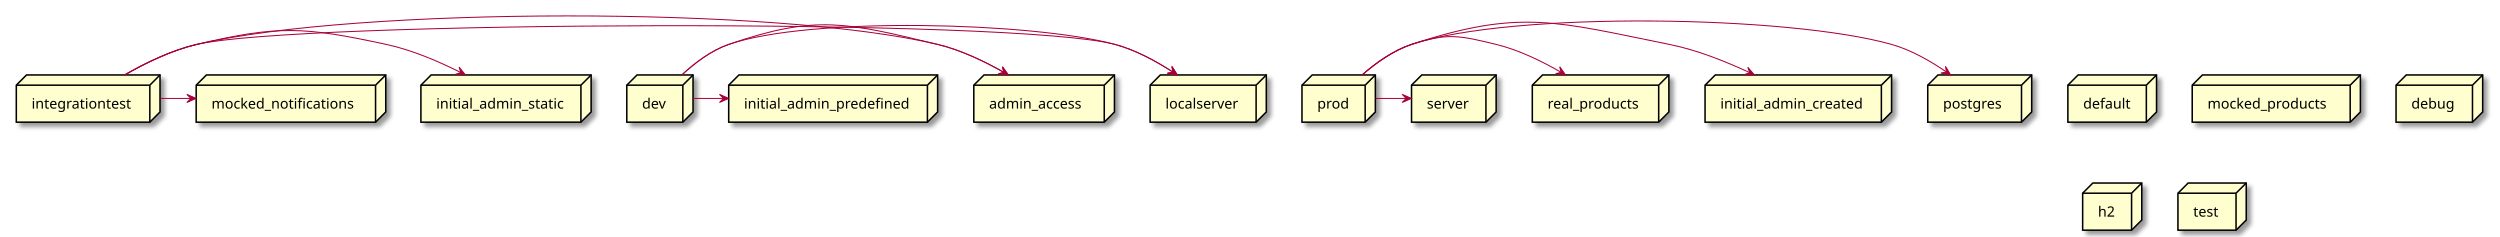
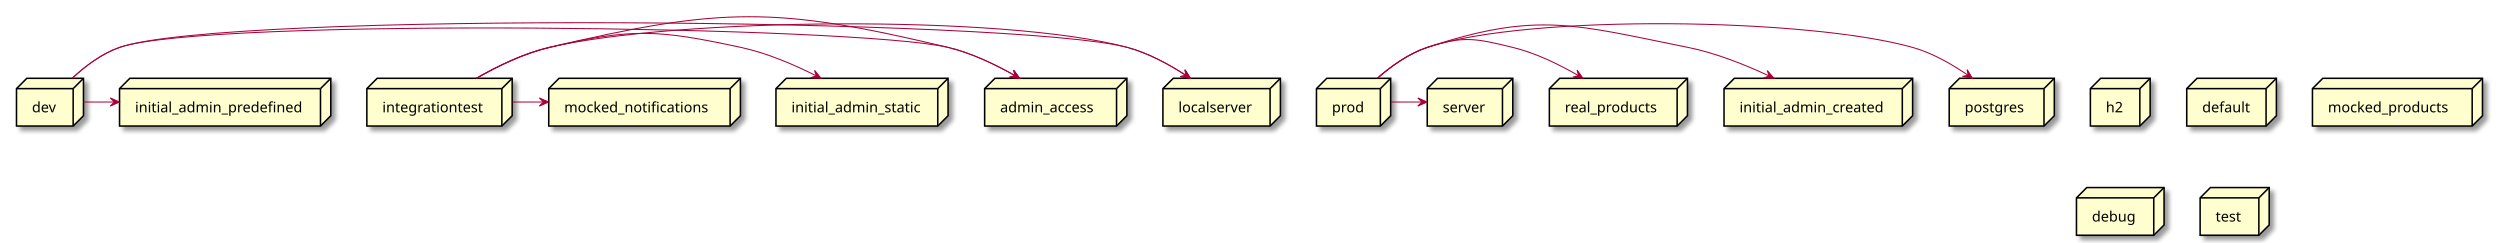
- <svg xmlns="http://www.w3.org/2000/svg" contentScriptType="application/ecmascript" contentStyleType="text/css" height="232px" preserveAspectRatio="none" style="width:2453px;height:232px;background:#FFFFFF;" version="1.1" viewBox="0 0 2453 232" width="2453px" zoomAndPan="magnify">
+ <svg xmlns="http://www.w3.org/2000/svg" contentScriptType="application/ecmascript" contentStyleType="text/css" height="235px" preserveAspectRatio="none" style="width:2426px;height:235px;background:#FFFFFF;" version="1.1" viewBox="0 0 2426 235" width="2426px" zoomAndPan="magnify">
  <defs>
-     <filter height="300%" id="f1jf0pls56gyne" width="300%" x="-1" y="-1">
+     <filter height="300%" id="f4r0wa44yrmh8" width="300%" x="-1" y="-1">
      <feGaussianBlur result="blurOut" stdDeviation="2.0" />
      <feColorMatrix in="blurOut" result="blurOut2" type="matrix" values="0 0 0 0 0 0 0 0 0 0 0 0 0 0 0 0 0 0 .4 0" />
      <feOffset dx="4.0" dy="4.0" in="blurOut2" result="blurOut3" />
      <feBlend in="SourceGraphic" in2="blurOut3" mode="normal" />
    </filter>
  </defs>
  <g>
-     <polygon fill="#FEFECE" filter="url(#f1jf0pls56gyne)" points="1128.5,83.57,1138.5,73.57,1242.5,73.57,1242.5,109.867,1232.5,119.867,1128.5,119.867,1128.5,83.57" style="stroke:#000000;stroke-width:1.5;" />
-     <line style="stroke:#000000;stroke-width:1.5;" x1="1232.5" x2="1242.5" y1="83.57" y2="73.57" />
-     <line style="stroke:#000000;stroke-width:1.5;" x1="1128.5" x2="1232.5" y1="83.57" y2="83.57" />
-     <line style="stroke:#000000;stroke-width:1.5;" x1="1232.5" x2="1232.5" y1="83.57" y2="119.867" />
-     <text fill="#000000" font-family="sans-serif" font-size="14" lengthAdjust="spacing" textLength="74" x="1143.5" y="106.565">localserver</text>
-     <polygon fill="#FEFECE" filter="url(#f1jf0pls56gyne)" points="1673,83.57,1683,73.57,1856,73.57,1856,109.867,1846,119.867,1673,119.867,1673,83.57" style="stroke:#000000;stroke-width:1.5;" />
-     <line style="stroke:#000000;stroke-width:1.5;" x1="1846" x2="1856" y1="83.57" y2="73.57" />
-     <line style="stroke:#000000;stroke-width:1.5;" x1="1673" x2="1846" y1="83.57" y2="83.57" />
-     <line style="stroke:#000000;stroke-width:1.5;" x1="1846" x2="1846" y1="83.57" y2="119.867" />
-     <text fill="#000000" font-family="sans-serif" font-size="14" lengthAdjust="spacing" textLength="143" x="1688" y="106.565">initial_admin_created</text>
-     <polygon fill="#FEFECE" filter="url(#f1jf0pls56gyne)" points="715,83.57,725,73.57,920,73.57,920,109.867,910,119.867,715,119.867,715,83.57" style="stroke:#000000;stroke-width:1.5;" />
-     <line style="stroke:#000000;stroke-width:1.5;" x1="910" x2="920" y1="83.57" y2="73.57" />
-     <line style="stroke:#000000;stroke-width:1.5;" x1="715" x2="910" y1="83.57" y2="83.57" />
-     <line style="stroke:#000000;stroke-width:1.5;" x1="910" x2="910" y1="83.57" y2="119.867" />
-     <text fill="#000000" font-family="sans-serif" font-size="14" lengthAdjust="spacing" textLength="165" x="730" y="106.565">initial_admin_predefined</text>
-     <polygon fill="#FEFECE" filter="url(#f1jf0pls56gyne)" points="1385,83.57,1395,73.57,1468,73.57,1468,109.867,1458,119.867,1385,119.867,1385,83.57" style="stroke:#000000;stroke-width:1.5;" />
-     <line style="stroke:#000000;stroke-width:1.5;" x1="1458" x2="1468" y1="83.57" y2="73.57" />
-     <line style="stroke:#000000;stroke-width:1.5;" x1="1385" x2="1458" y1="83.57" y2="83.57" />
-     <line style="stroke:#000000;stroke-width:1.5;" x1="1458" x2="1458" y1="83.57" y2="119.867" />
-     <text fill="#000000" font-family="sans-serif" font-size="14" lengthAdjust="spacing" textLength="43" x="1400" y="106.565">server</text>
-     <polygon fill="#FEFECE" filter="url(#f1jf0pls56gyne)" points="1503.5,83.57,1513.5,73.57,1637.5,73.57,1637.5,109.867,1627.5,119.867,1503.5,119.867,1503.5,83.57" style="stroke:#000000;stroke-width:1.5;" />
-     <line style="stroke:#000000;stroke-width:1.5;" x1="1627.5" x2="1637.5" y1="83.57" y2="73.57" />
-     <line style="stroke:#000000;stroke-width:1.5;" x1="1503.5" x2="1627.5" y1="83.57" y2="83.57" />
-     <line style="stroke:#000000;stroke-width:1.5;" x1="1627.5" x2="1627.5" y1="83.57" y2="119.867" />
-     <text fill="#000000" font-family="sans-serif" font-size="14" lengthAdjust="spacing" textLength="94" x="1518.5" y="106.565">real_products</text>
-     <polygon fill="#FEFECE" filter="url(#f1jf0pls56gyne)" points="16,83.57,26,73.57,157,73.57,157,109.867,147,119.867,16,119.867,16,83.57" style="stroke:#000000;stroke-width:1.5;" />
-     <line style="stroke:#000000;stroke-width:1.5;" x1="147" x2="157" y1="83.57" y2="73.57" />
-     <line style="stroke:#000000;stroke-width:1.5;" x1="16" x2="147" y1="83.57" y2="83.57" />
-     <line style="stroke:#000000;stroke-width:1.5;" x1="147" x2="147" y1="83.57" y2="119.867" />
-     <text fill="#000000" font-family="sans-serif" font-size="14" lengthAdjust="spacing" textLength="101" x="31" y="106.565">integrationtest</text>
-     <polygon fill="#FEFECE" filter="url(#f1jf0pls56gyne)" points="955.5,83.57,965.5,73.57,1093.5,73.57,1093.5,109.867,1083.5,119.867,955.5,119.867,955.5,83.57" style="stroke:#000000;stroke-width:1.5;" />
-     <line style="stroke:#000000;stroke-width:1.5;" x1="1083.5" x2="1093.5" y1="83.57" y2="73.57" />
-     <line style="stroke:#000000;stroke-width:1.5;" x1="955.5" x2="1083.5" y1="83.57" y2="83.57" />
-     <line style="stroke:#000000;stroke-width:1.5;" x1="1083.5" x2="1083.5" y1="83.57" y2="119.867" />
-     <text fill="#000000" font-family="sans-serif" font-size="14" lengthAdjust="spacing" textLength="98" x="970.5" y="106.565">admin_access</text>
-     <polygon fill="#FEFECE" filter="url(#f1jf0pls56gyne)" points="413,83.57,423,73.57,580,73.57,580,109.867,570,119.867,413,119.867,413,83.57" style="stroke:#000000;stroke-width:1.5;" />
-     <line style="stroke:#000000;stroke-width:1.5;" x1="570" x2="580" y1="83.57" y2="73.57" />
-     <line style="stroke:#000000;stroke-width:1.5;" x1="413" x2="570" y1="83.57" y2="83.57" />
-     <line style="stroke:#000000;stroke-width:1.5;" x1="570" x2="570" y1="83.57" y2="119.867" />
-     <text fill="#000000" font-family="sans-serif" font-size="14" lengthAdjust="spacing" textLength="127" x="428" y="106.565">initial_admin_static</text>
-     <polygon fill="#FEFECE" filter="url(#f1jf0pls56gyne)" points="1277.5,83.57,1287.5,73.57,1349.5,73.57,1349.5,109.867,1339.5,119.867,1277.5,119.867,1277.5,83.57" style="stroke:#000000;stroke-width:1.5;" />
-     <line style="stroke:#000000;stroke-width:1.5;" x1="1339.5" x2="1349.5" y1="83.57" y2="73.57" />
-     <line style="stroke:#000000;stroke-width:1.5;" x1="1277.5" x2="1339.5" y1="83.57" y2="83.57" />
-     <line style="stroke:#000000;stroke-width:1.5;" x1="1339.5" x2="1339.5" y1="83.57" y2="119.867" />
-     <text fill="#000000" font-family="sans-serif" font-size="14" lengthAdjust="spacing" textLength="32" x="1292.5" y="106.565">prod</text>
-     <polygon fill="#FEFECE" filter="url(#f1jf0pls56gyne)" points="2029,83.57,2039,73.57,2116,73.57,2116,109.867,2106,119.867,2029,119.867,2029,83.57" style="stroke:#000000;stroke-width:1.5;" />
-     <line style="stroke:#000000;stroke-width:1.5;" x1="2106" x2="2116" y1="83.57" y2="73.57" />
-     <line style="stroke:#000000;stroke-width:1.5;" x1="2029" x2="2106" y1="83.57" y2="83.57" />
-     <line style="stroke:#000000;stroke-width:1.5;" x1="2106" x2="2106" y1="83.57" y2="119.867" />
-     <text fill="#000000" font-family="sans-serif" font-size="14" lengthAdjust="spacing" textLength="47" x="2044" y="106.565">default</text>
-     <polygon fill="#FEFECE" filter="url(#f1jf0pls56gyne)" points="2151,83.57,2161,73.57,2316,73.57,2316,109.867,2306,119.867,2151,119.867,2151,83.57" style="stroke:#000000;stroke-width:1.5;" />
-     <line style="stroke:#000000;stroke-width:1.5;" x1="2306" x2="2316" y1="83.57" y2="73.57" />
-     <line style="stroke:#000000;stroke-width:1.5;" x1="2151" x2="2306" y1="83.57" y2="83.57" />
-     <line style="stroke:#000000;stroke-width:1.5;" x1="2306" x2="2306" y1="83.57" y2="119.867" />
-     <text fill="#000000" font-family="sans-serif" font-size="14" lengthAdjust="spacing" textLength="125" x="2166" y="106.565">mocked_products</text>
-     <polygon fill="#FEFECE" filter="url(#f1jf0pls56gyne)" points="2351,83.57,2361,73.57,2436,73.57,2436,109.867,2426,119.867,2351,119.867,2351,83.57" style="stroke:#000000;stroke-width:1.5;" />
-     <line style="stroke:#000000;stroke-width:1.5;" x1="2426" x2="2436" y1="83.57" y2="73.57" />
-     <line style="stroke:#000000;stroke-width:1.5;" x1="2351" x2="2426" y1="83.57" y2="83.57" />
-     <line style="stroke:#000000;stroke-width:1.5;" x1="2426" x2="2426" y1="83.57" y2="119.867" />
-     <text fill="#000000" font-family="sans-serif" font-size="14" lengthAdjust="spacing" textLength="45" x="2366" y="106.565">debug</text>
-     <polygon fill="#FEFECE" filter="url(#f1jf0pls56gyne)" points="2043.5,189.57,2053.5,179.57,2101.5,179.57,2101.5,215.867,2091.5,225.867,2043.5,225.867,2043.5,189.57" style="stroke:#000000;stroke-width:1.5;" />
-     <line style="stroke:#000000;stroke-width:1.5;" x1="2091.5" x2="2101.5" y1="189.57" y2="179.57" />
-     <line style="stroke:#000000;stroke-width:1.5;" x1="2043.5" x2="2091.5" y1="189.57" y2="189.57" />
-     <line style="stroke:#000000;stroke-width:1.5;" x1="2091.5" x2="2091.5" y1="189.57" y2="225.867" />
-     <text fill="#000000" font-family="sans-serif" font-size="14" lengthAdjust="spacing" textLength="18" x="2058.5" y="212.565">h2</text>
-     <polygon fill="#FEFECE" filter="url(#f1jf0pls56gyne)" points="192.5,83.57,202.5,73.57,378.5,73.57,378.5,109.867,368.5,119.867,192.5,119.867,192.5,83.57" style="stroke:#000000;stroke-width:1.5;" />
-     <line style="stroke:#000000;stroke-width:1.5;" x1="368.5" x2="378.5" y1="83.57" y2="73.57" />
-     <line style="stroke:#000000;stroke-width:1.5;" x1="192.5" x2="368.5" y1="83.57" y2="83.57" />
-     <line style="stroke:#000000;stroke-width:1.5;" x1="368.5" x2="368.5" y1="83.57" y2="119.867" />
-     <text fill="#000000" font-family="sans-serif" font-size="14" lengthAdjust="spacing" textLength="146" x="207.5" y="106.565">mocked_notifications</text>
-     <polygon fill="#FEFECE" filter="url(#f1jf0pls56gyne)" points="615,83.57,625,73.57,680,73.57,680,109.867,670,119.867,615,119.867,615,83.57" style="stroke:#000000;stroke-width:1.5;" />
-     <line style="stroke:#000000;stroke-width:1.5;" x1="670" x2="680" y1="83.57" y2="73.57" />
-     <line style="stroke:#000000;stroke-width:1.5;" x1="615" x2="670" y1="83.57" y2="83.57" />
-     <line style="stroke:#000000;stroke-width:1.5;" x1="670" x2="670" y1="83.57" y2="119.867" />
-     <text fill="#000000" font-family="sans-serif" font-size="14" lengthAdjust="spacing" textLength="25" x="630" y="106.565">dev</text>
-     <polygon fill="#FEFECE" filter="url(#f1jf0pls56gyne)" points="1891.5,83.57,1901.5,73.57,1993.5,73.57,1993.5,109.867,1983.5,119.867,1891.5,119.867,1891.5,83.57" style="stroke:#000000;stroke-width:1.5;" />
-     <line style="stroke:#000000;stroke-width:1.5;" x1="1983.5" x2="1993.5" y1="83.57" y2="73.57" />
-     <line style="stroke:#000000;stroke-width:1.5;" x1="1891.5" x2="1983.5" y1="83.57" y2="83.57" />
-     <line style="stroke:#000000;stroke-width:1.5;" x1="1983.5" x2="1983.5" y1="83.57" y2="119.867" />
-     <text fill="#000000" font-family="sans-serif" font-size="14" lengthAdjust="spacing" textLength="62" x="1906.5" y="106.565">postgres</text>
-     <polygon fill="#FEFECE" filter="url(#f1jf0pls56gyne)" points="2137,189.57,2147,179.57,2204,179.57,2204,215.867,2194,225.867,2137,225.867,2137,189.57" style="stroke:#000000;stroke-width:1.5;" />
-     <line style="stroke:#000000;stroke-width:1.5;" x1="2194" x2="2204" y1="189.57" y2="179.57" />
-     <line style="stroke:#000000;stroke-width:1.5;" x1="2137" x2="2194" y1="189.57" y2="189.57" />
-     <line style="stroke:#000000;stroke-width:1.5;" x1="2194" x2="2194" y1="189.57" y2="225.867" />
-     <text fill="#000000" font-family="sans-serif" font-size="14" lengthAdjust="spacing" textLength="27" x="2152" y="212.565">test</text>
-     <path d="M122.36,73.5 C142.3,62.05 168.07,49.43 193,43.57 C290.45,20.66 997.32,17.59 1094,43.57 C1114.09,48.97 1134.33,59.98 1150.65,70.57 " fill="none" id="integrationtest-to-localserver" style="stroke:#A80036;stroke-width:1.0;" />
-     <polygon fill="#A80036" points="1155.14,73.54,1149.857,65.228,1150.975,70.773,1145.43,71.891,1155.14,73.54" style="stroke:#A80036;stroke-width:1.0;" />
-     <path d="M122.36,73.5 C142.3,62.05 168.07,49.43 193,43.57 C273.47,24.65 298.18,26.19 379,43.57 C404.33,49.02 430.78,60.38 452.15,71.19 " fill="none" id="integrationtest-to-initial_admin_static" style="stroke:#A80036;stroke-width:1.0;" />
-     <polygon fill="#A80036" points="456.64,73.48,450.447,65.822,452.188,71.204,446.806,72.945,456.64,73.48" style="stroke:#A80036;stroke-width:1.0;" />
-     <path d="M157.24,96.57 C167.19,96.57 177.15,96.57 187.1,96.57 " fill="none" id="integrationtest-to-mocked_notifications" style="stroke:#A80036;stroke-width:1.0;" />
-     <polygon fill="#A80036" points="192.31,96.57,183.31,92.57,187.31,96.57,183.31,100.57,192.31,96.57" style="stroke:#A80036;stroke-width:1.0;" />
-     <path d="M122.36,73.5 C142.3,62.05 168.07,49.43 193,43.57 C350.27,6.6 762.87,6 920,43.57 C942.62,48.98 965.87,60.12 984.68,70.8 " fill="none" id="integrationtest-to-admin_access" style="stroke:#A80036;stroke-width:1.0;" />
-     <polygon fill="#A80036" points="989.37,73.51,983.577,65.545,985.04,71.009,979.576,72.473,989.37,73.51" style="stroke:#A80036;stroke-width:1.0;" />
-     <path d="M1336.73,73.34 C1349.74,62 1366.95,49.53 1385,43.57 C1484.39,10.75 1755.26,15.16 1856,43.57 C1875.21,48.99 1894.37,60 1909.75,70.59 " fill="none" id="prod-to-postgres" style="stroke:#A80036;stroke-width:1.0;" />
-     <polygon fill="#A80036" points="1913.99,73.56,1908.913,65.121,1909.895,70.692,1904.323,71.674,1913.99,73.56" style="stroke:#A80036;stroke-width:1.0;" />
-     <path d="M1336.73,73.34 C1349.74,62 1366.95,49.53 1385,43.57 C1491.77,8.31 1527.76,21.41 1638,43.57 C1665.14,49.03 1693.71,60.46 1716.83,71.31 " fill="none" id="prod-to-initial_admin_created" style="stroke:#A80036;stroke-width:1.0;" />
-     <polygon fill="#A80036" points="1721.37,73.47,1714.955,65.997,1716.853,71.326,1711.524,73.224,1721.37,73.47" style="stroke:#A80036;stroke-width:1.0;" />
-     <path d="M1336.73,73.34 C1349.74,62 1366.95,49.53 1385,43.57 C1420.03,32 1432.16,34.85 1468,43.57 C1490.25,48.98 1513.07,60.13 1531.51,70.81 " fill="none" id="prod-to-real_products" style="stroke:#A80036;stroke-width:1.0;" />
-     <polygon fill="#A80036" points="1536.1,73.51,1530.389,65.486,1531.796,70.965,1526.317,72.372,1536.1,73.51" style="stroke:#A80036;stroke-width:1.0;" />
-     <path d="M1349.7,96.57 C1359.66,96.57 1369.62,96.57 1379.59,96.57 " fill="none" id="prod-to-server" style="stroke:#A80036;stroke-width:1.0;" />
-     <polygon fill="#A80036" points="1384.8,96.57,1375.8,92.57,1379.8,96.57,1375.8,100.57,1384.8,96.57" style="stroke:#A80036;stroke-width:1.0;" />
-     <path d="M669.2,73.37 C681.42,62.03 697.68,49.56 715,43.57 C794.6,16.05 1012.66,21.71 1094,43.57 C1114.09,48.97 1134.33,59.98 1150.65,70.57 " fill="none" id="dev-to-localserver" style="stroke:#A80036;stroke-width:1.0;" />
-     <polygon fill="#A80036" points="1155.14,73.54,1149.857,65.228,1150.975,70.773,1145.43,71.891,1155.14,73.54" style="stroke:#A80036;stroke-width:1.0;" />
-     <path d="M680.04,96.57 C689.95,96.57 699.85,96.57 709.76,96.57 " fill="none" id="dev-to-initial_admin_predefined" style="stroke:#A80036;stroke-width:1.0;" />
-     <polygon fill="#A80036" points="714.94,96.57,705.94,92.57,709.94,96.57,705.94,100.57,714.94,96.57" style="stroke:#A80036;stroke-width:1.0;" />
-     <path d="M669.2,73.37 C681.42,62.03 697.68,49.56 715,43.57 C801.11,13.8 831.39,22.38 920,43.57 C942.62,48.98 965.87,60.12 984.68,70.8 " fill="none" id="dev-to-admin_access" style="stroke:#A80036;stroke-width:1.0;" />
-     <polygon fill="#A80036" points="989.37,73.51,983.577,65.545,985.04,71.009,979.576,72.473,989.37,73.51" style="stroke:#A80036;stroke-width:1.0;" />
+     <polygon fill="#FEFECE" filter="url(#f4r0wa44yrmh8)" points="2028.5,86,2038.5,76,2086.5,76,2086.5,112.297,2076.5,122.297,2028.5,122.297,2028.5,86" style="stroke:#000000;stroke-width:1.5;" />
+     <line style="stroke:#000000;stroke-width:1.5;" x1="2076.5" x2="2086.5" y1="86" y2="76" />
+     <line style="stroke:#000000;stroke-width:1.5;" x1="2028.5" x2="2076.5" y1="86" y2="86" />
+     <line style="stroke:#000000;stroke-width:1.5;" x1="2076.5" x2="2076.5" y1="86" y2="122.297" />
+     <text fill="#000000" font-family="sans-serif" font-size="14" lengthAdjust="spacing" textLength="18" x="2043.5" y="108.995">h2</text>
+     <polygon fill="#FEFECE" filter="url(#f4r0wa44yrmh8)" points="532.5,86,542.5,76,718.5,76,718.5,112.297,708.5,122.297,532.5,122.297,532.5,86" style="stroke:#000000;stroke-width:1.5;" />
+     <line style="stroke:#000000;stroke-width:1.5;" x1="708.5" x2="718.5" y1="86" y2="76" />
+     <line style="stroke:#000000;stroke-width:1.5;" x1="532.5" x2="708.5" y1="86" y2="86" />
+     <line style="stroke:#000000;stroke-width:1.5;" x1="708.5" x2="708.5" y1="86" y2="122.297" />
+     <text fill="#000000" font-family="sans-serif" font-size="14" lengthAdjust="spacing" textLength="146" x="547.5" y="108.995">mocked_notifications</text>
+     <polygon fill="#FEFECE" filter="url(#f4r0wa44yrmh8)" points="16,86,26,76,81,76,81,112.297,71,122.297,16,122.297,16,86" style="stroke:#000000;stroke-width:1.5;" />
+     <line style="stroke:#000000;stroke-width:1.5;" x1="71" x2="81" y1="86" y2="76" />
+     <line style="stroke:#000000;stroke-width:1.5;" x1="16" x2="71" y1="86" y2="86" />
+     <line style="stroke:#000000;stroke-width:1.5;" x1="71" x2="71" y1="86" y2="122.297" />
+     <text fill="#000000" font-family="sans-serif" font-size="14" lengthAdjust="spacing" textLength="25" x="31" y="108.995">dev</text>
+     <polygon fill="#FEFECE" filter="url(#f4r0wa44yrmh8)" points="2122,86,2132,76,2209,76,2209,112.297,2199,122.297,2122,122.297,2122,86" style="stroke:#000000;stroke-width:1.5;" />
+     <line style="stroke:#000000;stroke-width:1.5;" x1="2199" x2="2209" y1="86" y2="76" />
+     <line style="stroke:#000000;stroke-width:1.5;" x1="2122" x2="2199" y1="86" y2="86" />
+     <line style="stroke:#000000;stroke-width:1.5;" x1="2199" x2="2199" y1="86" y2="122.297" />
+     <text fill="#000000" font-family="sans-serif" font-size="14" lengthAdjust="spacing" textLength="47" x="2137" y="108.995">default</text>
+     <polygon fill="#FEFECE" filter="url(#f4r0wa44yrmh8)" points="1673,86,1683,76,1856,76,1856,112.297,1846,122.297,1673,122.297,1673,86" style="stroke:#000000;stroke-width:1.5;" />
+     <line style="stroke:#000000;stroke-width:1.5;" x1="1846" x2="1856" y1="86" y2="76" />
+     <line style="stroke:#000000;stroke-width:1.5;" x1="1673" x2="1846" y1="86" y2="86" />
+     <line style="stroke:#000000;stroke-width:1.5;" x1="1846" x2="1846" y1="86" y2="122.297" />
+     <text fill="#000000" font-family="sans-serif" font-size="14" lengthAdjust="spacing" textLength="143" x="1688" y="108.995">initial_admin_created</text>
+     <polygon fill="#FEFECE" filter="url(#f4r0wa44yrmh8)" points="1128.5,86,1138.5,76,1242.5,76,1242.5,112.297,1232.5,122.297,1128.5,122.297,1128.5,86" style="stroke:#000000;stroke-width:1.5;" />
+     <line style="stroke:#000000;stroke-width:1.5;" x1="1232.5" x2="1242.5" y1="86" y2="76" />
+     <line style="stroke:#000000;stroke-width:1.5;" x1="1128.5" x2="1232.5" y1="86" y2="86" />
+     <line style="stroke:#000000;stroke-width:1.5;" x1="1232.5" x2="1232.5" y1="86" y2="122.297" />
+     <text fill="#000000" font-family="sans-serif" font-size="14" lengthAdjust="spacing" textLength="74" x="1143.5" y="108.995">localserver</text>
+     <polygon fill="#FEFECE" filter="url(#f4r0wa44yrmh8)" points="116,86,126,76,321,76,321,112.297,311,122.297,116,122.297,116,86" style="stroke:#000000;stroke-width:1.5;" />
+     <line style="stroke:#000000;stroke-width:1.5;" x1="311" x2="321" y1="86" y2="76" />
+     <line style="stroke:#000000;stroke-width:1.5;" x1="116" x2="311" y1="86" y2="86" />
+     <line style="stroke:#000000;stroke-width:1.5;" x1="311" x2="311" y1="86" y2="122.297" />
+     <text fill="#000000" font-family="sans-serif" font-size="14" lengthAdjust="spacing" textLength="165" x="131" y="108.995">initial_admin_predefined</text>
+     <polygon fill="#FEFECE" filter="url(#f4r0wa44yrmh8)" points="1385,86,1395,76,1468,76,1468,112.297,1458,122.297,1385,122.297,1385,86" style="stroke:#000000;stroke-width:1.5;" />
+     <line style="stroke:#000000;stroke-width:1.5;" x1="1458" x2="1468" y1="86" y2="76" />
+     <line style="stroke:#000000;stroke-width:1.5;" x1="1385" x2="1458" y1="86" y2="86" />
+     <line style="stroke:#000000;stroke-width:1.5;" x1="1458" x2="1458" y1="86" y2="122.297" />
+     <text fill="#000000" font-family="sans-serif" font-size="14" lengthAdjust="spacing" textLength="43" x="1400" y="108.995">server</text>
+     <polygon fill="#FEFECE" filter="url(#f4r0wa44yrmh8)" points="753,86,763,76,920,76,920,112.297,910,122.297,753,122.297,753,86" style="stroke:#000000;stroke-width:1.5;" />
+     <line style="stroke:#000000;stroke-width:1.5;" x1="910" x2="920" y1="86" y2="76" />
+     <line style="stroke:#000000;stroke-width:1.5;" x1="753" x2="910" y1="86" y2="86" />
+     <line style="stroke:#000000;stroke-width:1.5;" x1="910" x2="910" y1="86" y2="122.297" />
+     <text fill="#000000" font-family="sans-serif" font-size="14" lengthAdjust="spacing" textLength="127" x="768" y="108.995">initial_admin_static</text>
+     <polygon fill="#FEFECE" filter="url(#f4r0wa44yrmh8)" points="2244,86,2254,76,2409,76,2409,112.297,2399,122.297,2244,122.297,2244,86" style="stroke:#000000;stroke-width:1.5;" />
+     <line style="stroke:#000000;stroke-width:1.5;" x1="2399" x2="2409" y1="86" y2="76" />
+     <line style="stroke:#000000;stroke-width:1.5;" x1="2244" x2="2399" y1="86" y2="86" />
+     <line style="stroke:#000000;stroke-width:1.5;" x1="2399" x2="2399" y1="86" y2="122.297" />
+     <text fill="#000000" font-family="sans-serif" font-size="14" lengthAdjust="spacing" textLength="125" x="2259" y="108.995">mocked_products</text>
+     <polygon fill="#FEFECE" filter="url(#f4r0wa44yrmh8)" points="955.5,86,965.5,76,1093.5,76,1093.5,112.297,1083.5,122.297,955.5,122.297,955.5,86" style="stroke:#000000;stroke-width:1.5;" />
+     <line style="stroke:#000000;stroke-width:1.5;" x1="1083.5" x2="1093.5" y1="86" y2="76" />
+     <line style="stroke:#000000;stroke-width:1.5;" x1="955.5" x2="1083.5" y1="86" y2="86" />
+     <line style="stroke:#000000;stroke-width:1.5;" x1="1083.5" x2="1083.5" y1="86" y2="122.297" />
+     <text fill="#000000" font-family="sans-serif" font-size="14" lengthAdjust="spacing" textLength="98" x="970.5" y="108.995">admin_access</text>
+     <polygon fill="#FEFECE" filter="url(#f4r0wa44yrmh8)" points="356,86,366,76,497,76,497,112.297,487,122.297,356,122.297,356,86" style="stroke:#000000;stroke-width:1.5;" />
+     <line style="stroke:#000000;stroke-width:1.5;" x1="487" x2="497" y1="86" y2="76" />
+     <line style="stroke:#000000;stroke-width:1.5;" x1="356" x2="487" y1="86" y2="86" />
+     <line style="stroke:#000000;stroke-width:1.5;" x1="487" x2="487" y1="86" y2="122.297" />
+     <text fill="#000000" font-family="sans-serif" font-size="14" lengthAdjust="spacing" textLength="101" x="371" y="108.995">integrationtest</text>
+     <polygon fill="#FEFECE" filter="url(#f4r0wa44yrmh8)" points="2015,192,2025,182,2100,182,2100,218.297,2090,228.297,2015,228.297,2015,192" style="stroke:#000000;stroke-width:1.5;" />
+     <line style="stroke:#000000;stroke-width:1.5;" x1="2090" x2="2100" y1="192" y2="182" />
+     <line style="stroke:#000000;stroke-width:1.5;" x1="2015" x2="2090" y1="192" y2="192" />
+     <line style="stroke:#000000;stroke-width:1.5;" x1="2090" x2="2090" y1="192" y2="228.297" />
+     <text fill="#000000" font-family="sans-serif" font-size="14" lengthAdjust="spacing" textLength="45" x="2030" y="214.995">debug</text>
+     <polygon fill="#FEFECE" filter="url(#f4r0wa44yrmh8)" points="1277.5,86,1287.5,76,1349.5,76,1349.5,112.297,1339.5,122.297,1277.5,122.297,1277.5,86" style="stroke:#000000;stroke-width:1.5;" />
+     <line style="stroke:#000000;stroke-width:1.5;" x1="1339.5" x2="1349.5" y1="86" y2="76" />
+     <line style="stroke:#000000;stroke-width:1.5;" x1="1277.5" x2="1339.5" y1="86" y2="86" />
+     <line style="stroke:#000000;stroke-width:1.5;" x1="1339.5" x2="1339.5" y1="86" y2="122.297" />
+     <text fill="#000000" font-family="sans-serif" font-size="14" lengthAdjust="spacing" textLength="32" x="1292.5" y="108.995">prod</text>
+     <polygon fill="#FEFECE" filter="url(#f4r0wa44yrmh8)" points="1891.5,86,1901.5,76,1993.5,76,1993.5,112.297,1983.5,122.297,1891.5,122.297,1891.5,86" style="stroke:#000000;stroke-width:1.5;" />
+     <line style="stroke:#000000;stroke-width:1.5;" x1="1983.5" x2="1993.5" y1="86" y2="76" />
+     <line style="stroke:#000000;stroke-width:1.5;" x1="1891.5" x2="1983.5" y1="86" y2="86" />
+     <line style="stroke:#000000;stroke-width:1.5;" x1="1983.5" x2="1983.5" y1="86" y2="122.297" />
+     <text fill="#000000" font-family="sans-serif" font-size="14" lengthAdjust="spacing" textLength="62" x="1906.5" y="108.995">postgres</text>
+     <polygon fill="#FEFECE" filter="url(#f4r0wa44yrmh8)" points="1503.5,86,1513.5,76,1637.5,76,1637.5,112.297,1627.5,122.297,1503.5,122.297,1503.5,86" style="stroke:#000000;stroke-width:1.5;" />
+     <line style="stroke:#000000;stroke-width:1.5;" x1="1627.5" x2="1637.5" y1="86" y2="76" />
+     <line style="stroke:#000000;stroke-width:1.5;" x1="1503.5" x2="1627.5" y1="86" y2="86" />
+     <line style="stroke:#000000;stroke-width:1.5;" x1="1627.5" x2="1627.5" y1="86" y2="122.297" />
+     <text fill="#000000" font-family="sans-serif" font-size="14" lengthAdjust="spacing" textLength="94" x="1518.5" y="108.995">real_products</text>
+     <polygon fill="#FEFECE" filter="url(#f4r0wa44yrmh8)" points="2135,192,2145,182,2202,182,2202,218.297,2192,228.297,2135,228.297,2135,192" style="stroke:#000000;stroke-width:1.5;" />
+     <line style="stroke:#000000;stroke-width:1.5;" x1="2192" x2="2202" y1="192" y2="182" />
+     <line style="stroke:#000000;stroke-width:1.5;" x1="2135" x2="2192" y1="192" y2="192" />
+     <line style="stroke:#000000;stroke-width:1.5;" x1="2192" x2="2192" y1="192" y2="228.297" />
+     <text fill="#000000" font-family="sans-serif" font-size="14" lengthAdjust="spacing" textLength="27" x="2150" y="214.995">test</text>
+     <path d="M70.2,75.8 C82.42,64.46 98.68,51.99 116,46 C218.7,10.5 989.06,17.8 1094,46 C1114.09,51.4 1134.33,62.41 1150.65,73 " fill="none" id="dev-to-localserver" style="stroke:#A80036;stroke-width:1.0;" />
+     <polygon fill="#A80036" points="1155.14,75.97,1149.857,67.658,1150.975,73.203,1145.43,74.321,1155.14,75.97" style="stroke:#A80036;stroke-width:1.0;" />
+     <path d="M81.04,99 C90.95,99 100.85,99 110.76,99 " fill="none" id="dev-to-initial_admin_predefined" style="stroke:#A80036;stroke-width:1.0;" />
+     <polygon fill="#A80036" points="115.94,99,106.94,95,110.94,99,106.94,103,115.94,99" style="stroke:#A80036;stroke-width:1.0;" />
+     <path d="M70.2,75.8 C82.42,64.46 98.68,51.99 116,46 C200.43,16.81 833.12,25.23 920,46 C942.62,51.41 965.87,62.55 984.68,73.23 " fill="none" id="dev-to-admin_access" style="stroke:#A80036;stroke-width:1.0;" />
+     <polygon fill="#A80036" points="989.37,75.94,983.577,67.975,985.04,73.439,979.576,74.903,989.37,75.94" style="stroke:#A80036;stroke-width:1.0;" />
+     <path d="M462.36,75.93 C482.3,64.48 508.07,51.86 533,46 C654.36,17.47 973.6,13.65 1094,46 C1114.09,51.4 1134.33,62.41 1150.65,73 " fill="none" id="integrationtest-to-localserver" style="stroke:#A80036;stroke-width:1.0;" />
+     <polygon fill="#A80036" points="1155.14,75.97,1149.857,67.658,1150.975,73.203,1145.43,74.321,1155.14,75.97" style="stroke:#A80036;stroke-width:1.0;" />
+     <path d="M462.36,75.93 C482.3,64.48 508.07,51.86 533,46 C613.47,27.08 638.18,28.62 719,46 C744.33,51.45 770.78,62.81 792.15,73.62 " fill="none" id="integrationtest-to-initial_admin_static" style="stroke:#A80036;stroke-width:1.0;" />
+     <polygon fill="#A80036" points="796.64,75.91,790.447,68.252,792.188,73.634,786.806,75.375,796.64,75.91" style="stroke:#A80036;stroke-width:1.0;" />
+     <path d="M497.24,99 C507.19,99 517.15,99 527.1,99 " fill="none" id="integrationtest-to-mocked_notifications" style="stroke:#A80036;stroke-width:1.0;" />
+     <polygon fill="#A80036" points="532.31,99,523.31,95,527.31,99,523.31,103,532.31,99" style="stroke:#A80036;stroke-width:1.0;" />
+     <path d="M462.36,75.93 C482.3,64.48 508.07,51.86 533,46 C700.44,6.64 752.71,6 920,46 C942.62,51.41 965.87,62.55 984.68,73.23 " fill="none" id="integrationtest-to-admin_access" style="stroke:#A80036;stroke-width:1.0;" />
+     <polygon fill="#A80036" points="989.37,75.94,983.577,67.975,985.04,73.439,979.576,74.903,989.37,75.94" style="stroke:#A80036;stroke-width:1.0;" />
+     <path d="M1336.73,75.77 C1349.74,64.43 1366.95,51.96 1385,46 C1484.39,13.18 1755.26,17.59 1856,46 C1875.21,51.42 1894.37,62.43 1909.75,73.02 " fill="none" id="prod-to-postgres" style="stroke:#A80036;stroke-width:1.0;" />
+     <polygon fill="#A80036" points="1913.99,75.99,1908.913,67.551,1909.895,73.122,1904.323,74.103,1913.99,75.99" style="stroke:#A80036;stroke-width:1.0;" />
+     <path d="M1336.73,75.77 C1349.74,64.43 1366.95,51.96 1385,46 C1491.77,10.74 1527.76,23.84 1638,46 C1665.14,51.46 1693.71,62.89 1716.83,73.74 " fill="none" id="prod-to-initial_admin_created" style="stroke:#A80036;stroke-width:1.0;" />
+     <polygon fill="#A80036" points="1721.37,75.9,1714.955,68.427,1716.853,73.756,1711.524,75.654,1721.37,75.9" style="stroke:#A80036;stroke-width:1.0;" />
+     <path d="M1336.73,75.77 C1349.74,64.43 1366.95,51.96 1385,46 C1420.03,34.43 1432.16,37.28 1468,46 C1490.25,51.41 1513.07,62.56 1531.51,73.24 " fill="none" id="prod-to-real_products" style="stroke:#A80036;stroke-width:1.0;" />
+     <polygon fill="#A80036" points="1536.1,75.94,1530.389,67.916,1531.796,73.395,1526.317,74.802,1536.1,75.94" style="stroke:#A80036;stroke-width:1.0;" />
+     <path d="M1349.7,99 C1359.66,99 1369.62,99 1379.59,99 " fill="none" id="prod-to-server" style="stroke:#A80036;stroke-width:1.0;" />
+     <polygon fill="#A80036" points="1384.8,99,1375.8,95,1379.8,99,1375.8,103,1384.8,99" style="stroke:#A80036;stroke-width:1.0;" />
  </g>
</svg>
